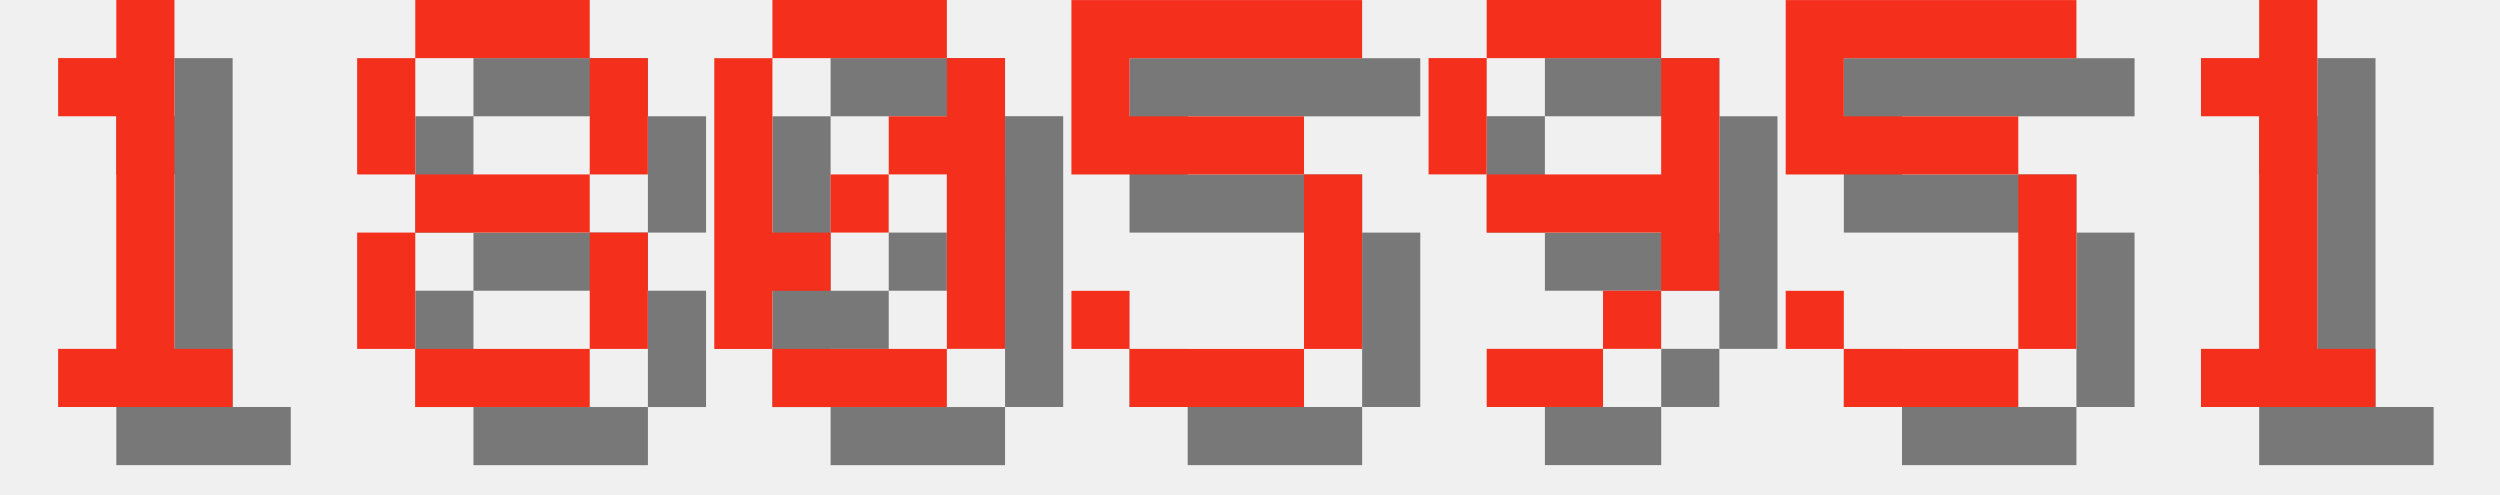
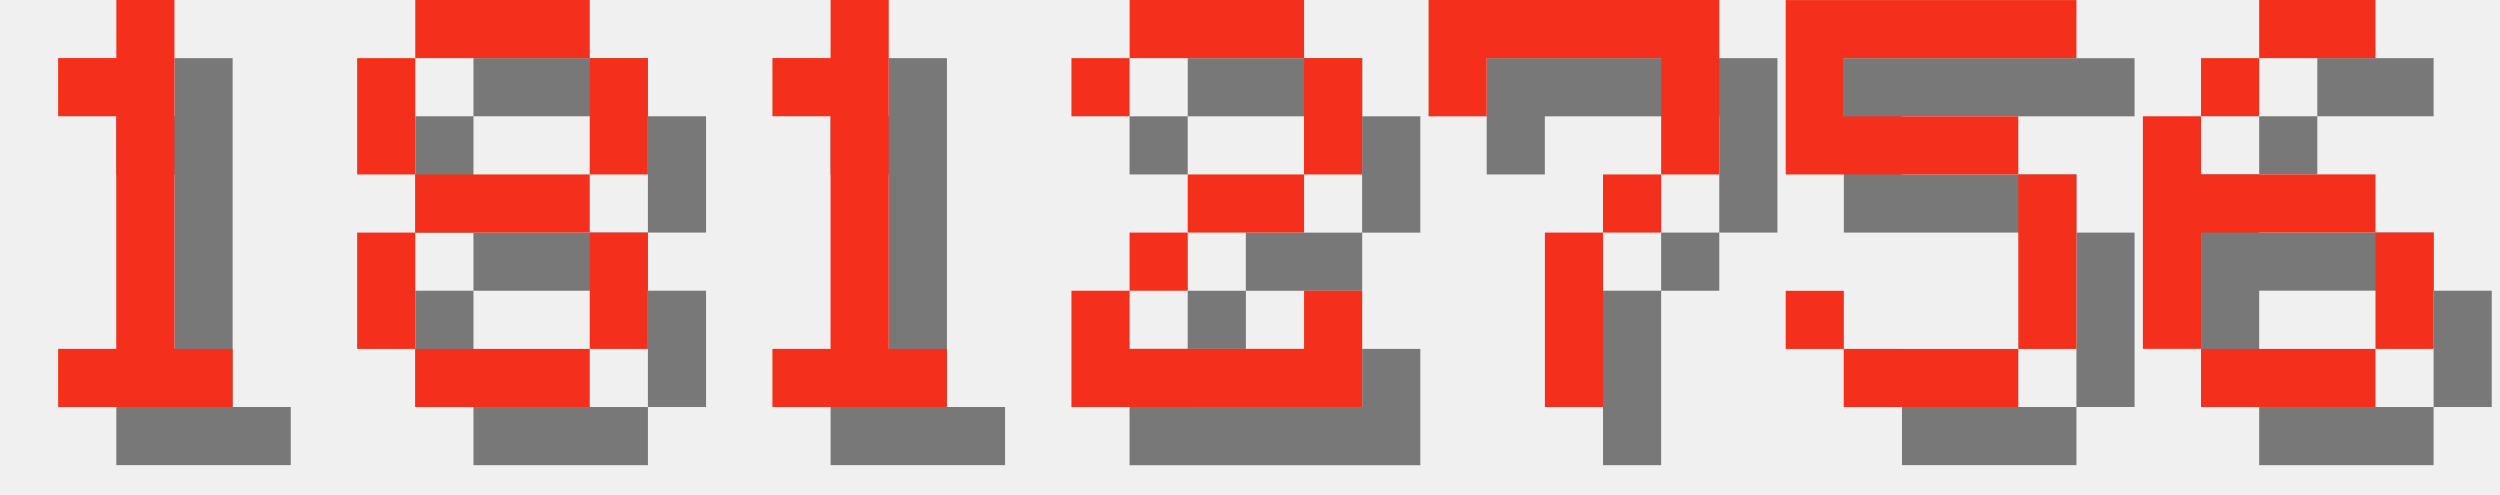
<svg xmlns="http://www.w3.org/2000/svg" version="1.1" width="182.0" height="36">
  <style>
        .text-foreground {
            fill: #F4301C;
        }
        .text-shadow {
            fill: #000000;
            fill-opacity: 0.5;
        }
    </style>
  <g class="digit" id="digit_1" transform="translate(0.0, 0), scale(4)">
    <path id="digit_1_shadow" class="text-shadow" d="m2.117 2.117v1.058h1.058v4.233h-1.058v1.058h3.175v-1.058h-1.058v-6.35h-1.058v1.058h-1.058z" fill-opacity=".5" style="paint-order:stroke fill markers" />
    <path id="digit_1_fg" class="text-foreground" d="m1.058 1.058v1.058h1.058v4.233h-1.058v1.058h3.175v-1.058h-1.058v-6.35h-1.058v1.058h-1.058z" fill="#fff" style="paint-order:stroke fill markers" />
  </g>
  <g class="digit" id="digit_8" transform="translate(26.0, 0), scale(4)">
    <path id="digit_8_shadow" class="text-shadow" d="m2.117 1.058v1.058h3.175v-1.058h-3.175zm3.175 1.058v2.117h1.058v-2.117h-1.058zm0 2.117h-3.175v1.058h3.175v-1.058zm0 1.058v2.117h1.058v-2.117h-1.058zm0 2.117h-3.175v1.058h3.175v-1.058zm-3.175 0v-2.117h-1.058v2.117h1.058zm0-3.175v-2.117h-1.058v2.117h1.058z" fill-opacity=".5" style="paint-order:stroke fill markers" />
    <path id="digit_8_fg" class="text-foreground" d="m1.058 0v1.058h3.175v-1.058h-3.175zm3.175 1.058v2.117h1.058v-2.117h-1.058zm0 2.117h-3.175v1.058h3.175v-1.058zm0 1.058v2.117h1.058v-2.117h-1.058zm0 2.117h-3.175v1.058h3.175v-1.058zm-3.175 0v-2.117h-1.058v2.117h1.058zm0-3.175v-2.117h-1.058v2.117h1.058z" fill="#fff" style="paint-order:stroke fill markers" />
  </g>
-   <g class="digit" id="digit_0" transform="translate(52.0, 0), scale(4)">
-     <path id="digit_0_shadow" class="text-shadow" d="m2.117 1.058v1.058h3.175v-1.058h-3.175zm3.175 1.058v1.058h-1.058v1.058h1.058v3.175h1.058v-5.292h-1.058zm0 5.292h-3.175v1.058h3.175v-1.058zm-3.175 0v-1.058h1.058v-1.058h-1.058v-3.175h-1.058v5.292h1.058zm1.058-2.117h1.058v-1.058h-1.058v1.058z" fill-opacity=".5" style="paint-order:stroke fill markers" />
-     <path id="digit_0_fg" class="text-foreground" d="m1.058 0v1.058h3.175v-1.058h-3.175zm3.175 1.058v1.058h-1.058v1.058h1.058v3.175h1.058v-5.292h-1.058zm0 5.292h-3.175v1.058h3.175v-1.058zm-3.175 0v-1.058h1.058v-1.058h-1.058v-3.175h-1.058v5.292h1.058zm1.058-2.117h1.058v-1.058h-1.058v1.058z" fill="#fff" style="paint-order:stroke fill markers" />
+   <g class="digit" id="digit_1" transform="translate(52.0, 0), scale(4)">
+     <path id="digit_1_shadow" class="text-shadow" d="m2.117 2.117v1.058h1.058v4.233h-1.058v1.058h3.175v-1.058h-1.058v-6.35h-1.058v1.058h-1.058z" fill-opacity=".5" style="paint-order:stroke fill markers" />
+     <path id="digit_1_fg" class="text-foreground" d="m1.058 1.058v1.058h1.058v4.233h-1.058v1.058h3.175v-1.058h-1.058v-6.35h-1.058v1.058h-1.058z" fill="#fff" style="paint-order:stroke fill markers" />
  </g>
-   <g class="digit" id="digit_5" transform="translate(78.0, 0), scale(4)">
-     <path id="digit_5_shadow" class="text-shadow" d="m1.058 1.058v3.175h4.233v3.175h-3.175v-1.058h-1.058v1.058h1.058v1.058h3.175v-1.058h1.058v-3.175h-1.058v-1.058h-3.175v-1.058h4.233v-1.058h-5.292z" fill-opacity=".5" style="paint-order:stroke fill markers" />
-     <path id="digit_5_fg" class="text-foreground" d="m0 0v3.175h4.233v3.175h-3.175v-1.058h-1.058v1.058h1.058v1.058h3.175v-1.058h1.058v-3.175h-1.058v-1.058h-3.175v-1.058h4.233v-1.058h-5.292z" fill="#fff" style="paint-order:stroke fill markers" />
+   <g class="digit" id="digit_2" transform="translate(78.0, 0), scale(4)">
+     <path id="digit_2_shadow" class="text-shadow" d="m1.058 2.117v1.058h1.058v-1.058h3.175v2.117h-2.117v1.058h-1.058v1.058h-1.058v2.117h5.292v-2.117h-1.058v1.058h-3.175v-1.058h1.058v-1.058h2.117v-1.058h1.058v-2.117h-1.058v-1.058h-3.175v1.058h-1.058z" fill-opacity=".5" style="paint-order:stroke fill markers" />
+     <path id="digit_2_fg" class="text-foreground" d="m0 1.058v1.058h1.058v-1.058h3.175v2.117h-2.117v1.058h-1.058v1.058h-1.058v2.117h5.292v-2.117h-1.058v1.058h-3.175v-1.058h1.058v-1.058h2.117v-1.058h1.058v-2.117h-1.058v-1.058h-3.175v1.058h-1.058z" fill="#fff" style="paint-order:stroke fill markers" />
  </g>
-   <g class="digit" id="digit_9" transform="translate(104.0, 0), scale(4)">
-     <path id="digit_9_shadow" class="text-shadow" d="m2.117 1.058v1.058h3.175v-1.058h-3.175zm3.175 1.058v2.117h-3.175v1.058h3.175v1.058h1.058v-4.233h-1.058zm0 4.233h-1.058v1.058h1.058v-1.058zm-1.058 1.058h-2.117v1.058h2.117v-1.058zm-2.117-3.175v-2.117h-1.058v2.117h1.058z" fill-opacity=".5" style="paint-order:stroke fill markers" />
-     <path id="digit_9_fg" class="text-foreground" d="m1.058 0v1.058h3.175v-1.058h-3.175zm3.175 1.058v2.117h-3.175v1.058h3.175v1.058h1.058v-4.233h-1.058zm0 4.233h-1.058v1.058h1.058v-1.058zm-1.058 1.058h-2.117v1.058h2.117v-1.058zm-2.117-3.175v-2.117h-1.058v2.117h1.058z" fill="#fff" style="paint-order:stroke fill markers" />
+   <g class="digit" id="digit_7" transform="translate(104.0, 0), scale(4)">
+     <path id="digit_7_shadow" class="text-shadow" d="m1.058 1.058 2e-6 2.117h1.058v-1.058h3.175v1.058l2e-7 1.058h-1.058v1.058h-1.058l4e-7 3.175 1.058 1e-7v-3.175h1.058v-1.058h1.058l5e-7 -1.058v-2.117z" fill-opacity=".5" style="paint-order:stroke fill markers" />
+     <path id="digit_7_fg" class="text-foreground" d="m0 0 2e-6 2.117h1.058v-1.058h3.175v1.058l2e-7 1.058h-1.058v1.058h-1.058l4e-7 3.175 1.058 1e-7v-3.175h1.058v-1.058h1.058l5e-7 -1.058v-2.117z" fill="#fff" style="paint-order:stroke fill markers" />
  </g>
  <g class="digit" id="digit_5" transform="translate(130.0, 0), scale(4)">
    <path id="digit_5_shadow" class="text-shadow" d="m1.058 1.058v3.175h4.233v3.175h-3.175v-1.058h-1.058v1.058h1.058v1.058h3.175v-1.058h1.058v-3.175h-1.058v-1.058h-3.175v-1.058h4.233v-1.058h-5.292z" fill-opacity=".5" style="paint-order:stroke fill markers" />
    <path id="digit_5_fg" class="text-foreground" d="m0 0v3.175h4.233v3.175h-3.175v-1.058h-1.058v1.058h1.058v1.058h3.175v-1.058h1.058v-3.175h-1.058v-1.058h-3.175v-1.058h4.233v-1.058h-5.292z" fill="#fff" style="paint-order:stroke fill markers" />
  </g>
-   <g class="digit" id="digit_1" transform="translate(156.0, 0), scale(4)">
-     <path id="digit_1_shadow" class="text-shadow" d="m2.117 2.117v1.058h1.058v4.233h-1.058v1.058h3.175v-1.058h-1.058v-6.35h-1.058v1.058h-1.058z" fill-opacity=".5" style="paint-order:stroke fill markers" />
-     <path id="digit_1_fg" class="text-foreground" d="m1.058 1.058v1.058h1.058v4.233h-1.058v1.058h3.175v-1.058h-1.058v-6.35h-1.058v1.058h-1.058z" fill="#fff" style="paint-order:stroke fill markers" />
+   <g class="digit" id="digit_6" transform="translate(156.0, 0), scale(4)">
+     <path id="digit_6_shadow" class="text-shadow" d="m3.175 1.058v1.058h2.117v-1.058h-2.117zm0 1.058h-1.058v1.058h1.058v-1.058zm-1.058 1.058h-1.058v4.233h1.058v-2.117h3.175v-1.058h-3.175v-1.058zm3.175 2.117v2.117h1.058v-2.117h-1.058zm0 2.117h-3.175v1.058h3.175v-1.058z" fill-opacity=".5" style="paint-order:stroke fill markers" />
+     <path id="digit_6_fg" class="text-foreground" d="m2.117 0v1.058h2.117v-1.058h-2.117zm0 1.058h-1.058v1.058h1.058v-1.058zm-1.058 1.058h-1.058v4.233h1.058v-2.117h3.175v-1.058h-3.175v-1.058zm3.175 2.117v2.117h1.058v-2.117h-1.058zm0 2.117h-3.175v1.058h3.175v-1.058z" fill="#fff" style="paint-order:stroke fill markers" />
  </g>
</svg>
